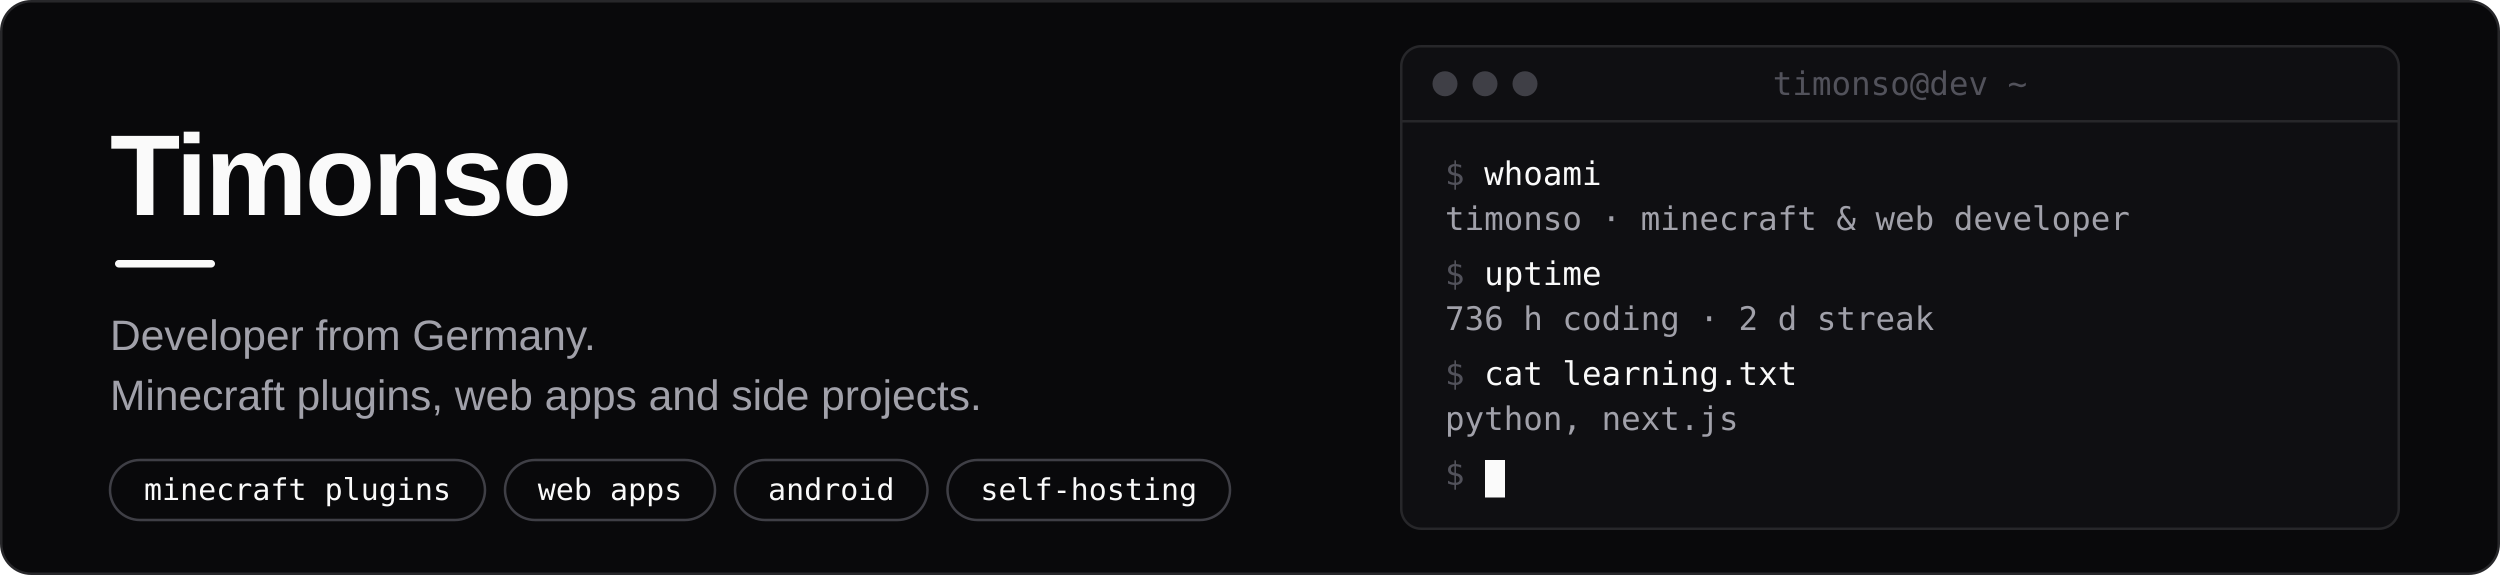
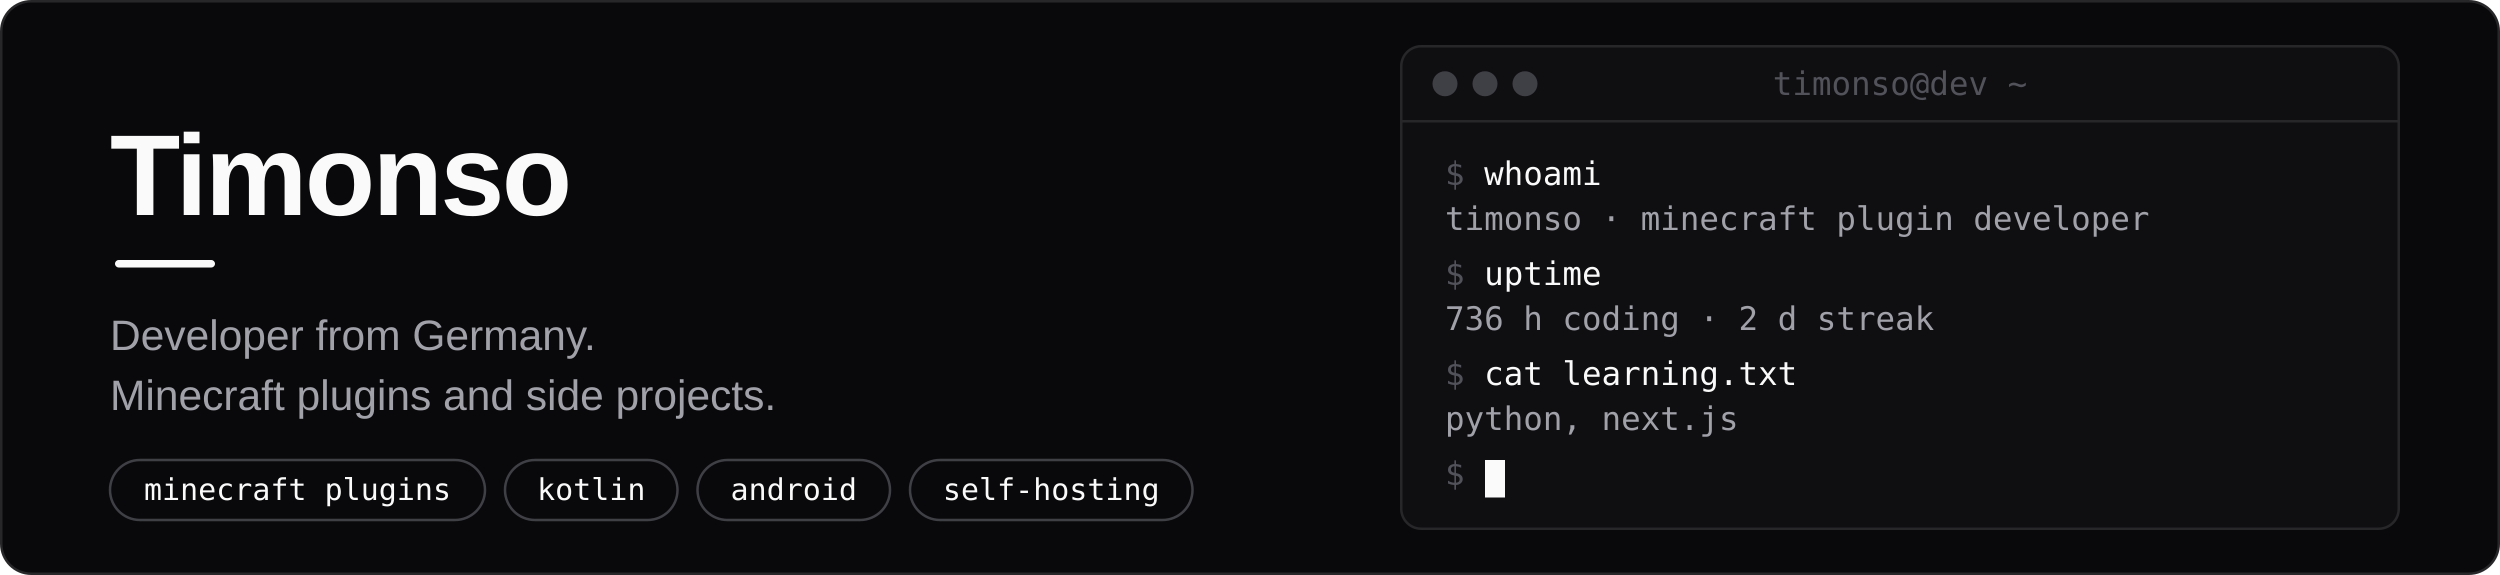
<svg xmlns="http://www.w3.org/2000/svg" width="1000" height="230" viewBox="0 0 1000 230" fill="none" role="img" aria-labelledby="t">
  <style>
  .name { font: 700 46px 'Segoe UI', Ubuntu, 'Helvetica Neue', Arial, sans-serif; fill: #FAFAFA; letter-spacing: -1px; }
  .sub  { font: 400 17px 'Segoe UI', Ubuntu, 'Helvetica Neue', Arial, sans-serif; fill: #A1A1AA; }
  .tag  { font: 500 12px 'JetBrains Mono', Consolas, 'SF Mono', Menlo, monospace; fill: #FAFAFA; }
  .mono { font: 400 13px 'JetBrains Mono', Consolas, 'SF Mono', Menlo, monospace; fill: #A1A1AA; }
  .hi   { fill: #FAFAFA; }
  .dim  { fill: #52525B; }
  .line { animation: in .4s ease-out backwards; }
  .cur  { animation: blink 1.1s steps(1) infinite; }
  @keyframes in { from { opacity: 0; } }
  @keyframes blink { 50% { opacity: 0; } }
  @media (prefers-reduced-motion: reduce) { .line, .cur { animation: none; } }
</style>
  <rect x="0.5" y="0.5" width="999" height="229" rx="12" fill="#09090B" stroke="#27272A" />
  <text x="44" y="86" class="name">Timonso</text>
  <rect x="46" y="104" width="40" height="3" rx="1.5" fill="#FAFAFA" />
  <text x="44" y="140" class="sub">Developer from Germany.</text>
-   <text x="44" y="164" class="sub">Minecraft plugins, web apps and side projects.</text>
+   <text x="44" y="164" class="sub">Minecraft plugins and side projects.</text>
  <g transform="translate(44,184)">
    <rect x="0" width="150" height="24" rx="12" stroke="#3F3F46" />
    <text x="75.0" y="16" class="tag" text-anchor="middle">minecraft plugins</text>
-     <rect x="158" width="84" height="24" rx="12" stroke="#3F3F46" />
-     <text x="200.0" y="16" class="tag" text-anchor="middle">web apps</text>
-     <rect x="250" width="77" height="24" rx="12" stroke="#3F3F46" />
-     <text x="288.5" y="16" class="tag" text-anchor="middle">android</text>
-     <rect x="335" width="113" height="24" rx="12" stroke="#3F3F46" />
-     <text x="391.5" y="16" class="tag" text-anchor="middle">self-hosting</text>
+     <rect x="158" width="69" height="24" rx="12" stroke="#3F3F46" />
+     <text x="192.5" y="16" class="tag" text-anchor="middle">kotlin</text>
+     <rect x="235" width="77" height="24" rx="12" stroke="#3F3F46" />
+     <text x="273.5" y="16" class="tag" text-anchor="middle">android</text>
+     <rect x="320" width="113" height="24" rx="12" stroke="#3F3F46" />
+     <text x="376.5" y="16" class="tag" text-anchor="middle">self-hosting</text>
  </g>
  <g transform="translate(560,18)">
    <rect x="0.5" y="0.5" width="399" height="193" rx="8" fill="#0F0F12" stroke="#27272A" />
    <line x1="0.5" y1="30.5" x2="399.5" y2="30.5" stroke="#27272A" />
    <circle cx="18" cy="15.5" r="5" fill="#3F3F46" />
    <circle cx="34" cy="15.5" r="5" fill="#3F3F46" />
    <circle cx="50" cy="15.5" r="5" fill="#3F3F46" />
    <text x="200" y="20" class="mono dim" text-anchor="middle">timonso@dev ~</text>
    <text x="18" y="56" class="mono line" style="animation-delay:0.20s">
      <tspan class="dim">$</tspan>
      <tspan class="hi">whoami</tspan>
    </text>
    <text x="18" y="74" class="mono line" style="animation-delay:0.45s">
-       <tspan class="">timonso · minecraft &amp; web developer</tspan>
+       <tspan class="">timonso · minecraft plugin developer</tspan>
    </text>
    <text x="18" y="96" class="mono line" style="animation-delay:0.70s">
      <tspan class="dim">$</tspan>
      <tspan class="hi">uptime</tspan>
    </text>
    <text x="18" y="114" class="mono line" style="animation-delay:0.95s">
      <tspan class="">736 h coding · 2 d streak</tspan>
    </text>
    <text x="18" y="136" class="mono line" style="animation-delay:1.20s">
      <tspan class="dim">$</tspan>
      <tspan class="hi">cat learning.txt</tspan>
    </text>
    <text x="18" y="154" class="mono line" style="animation-delay:1.45s">
      <tspan class="">python, next.js</tspan>
    </text>
    <text x="18" y="176" class="mono line" style="animation-delay:1.70s">
      <tspan class="dim">$</tspan>
    </text>
    <rect x="34" y="166" width="8" height="15" fill="#FAFAFA" class="cur" />
  </g>
</svg>
